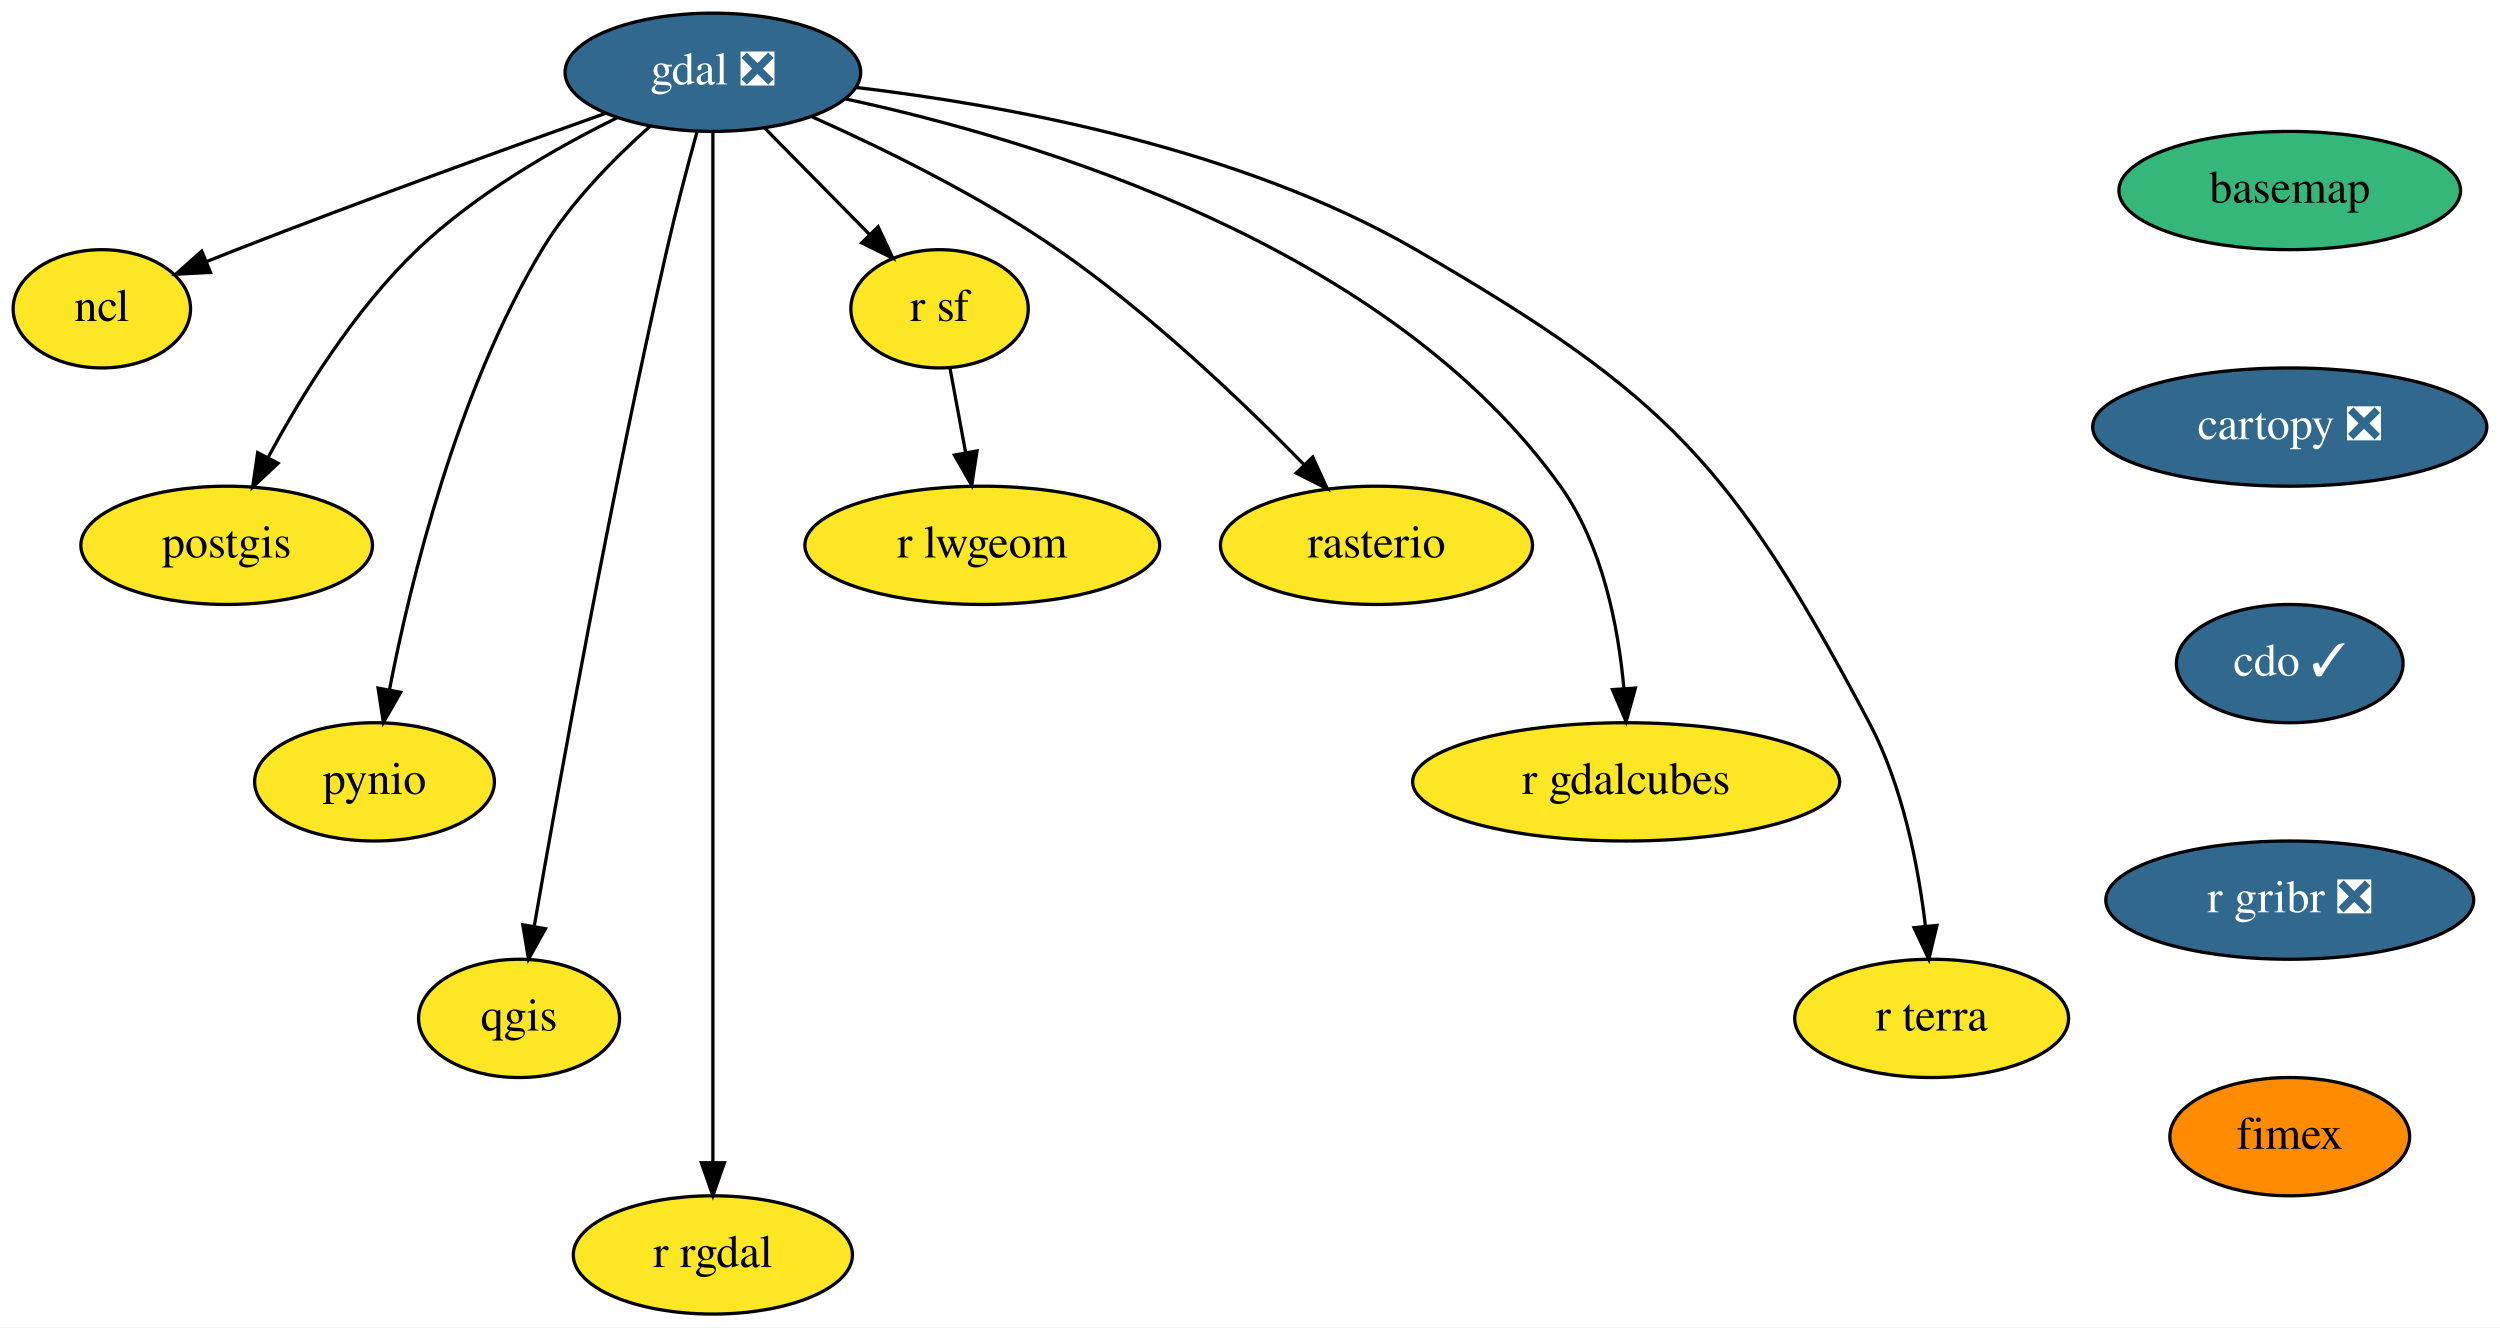
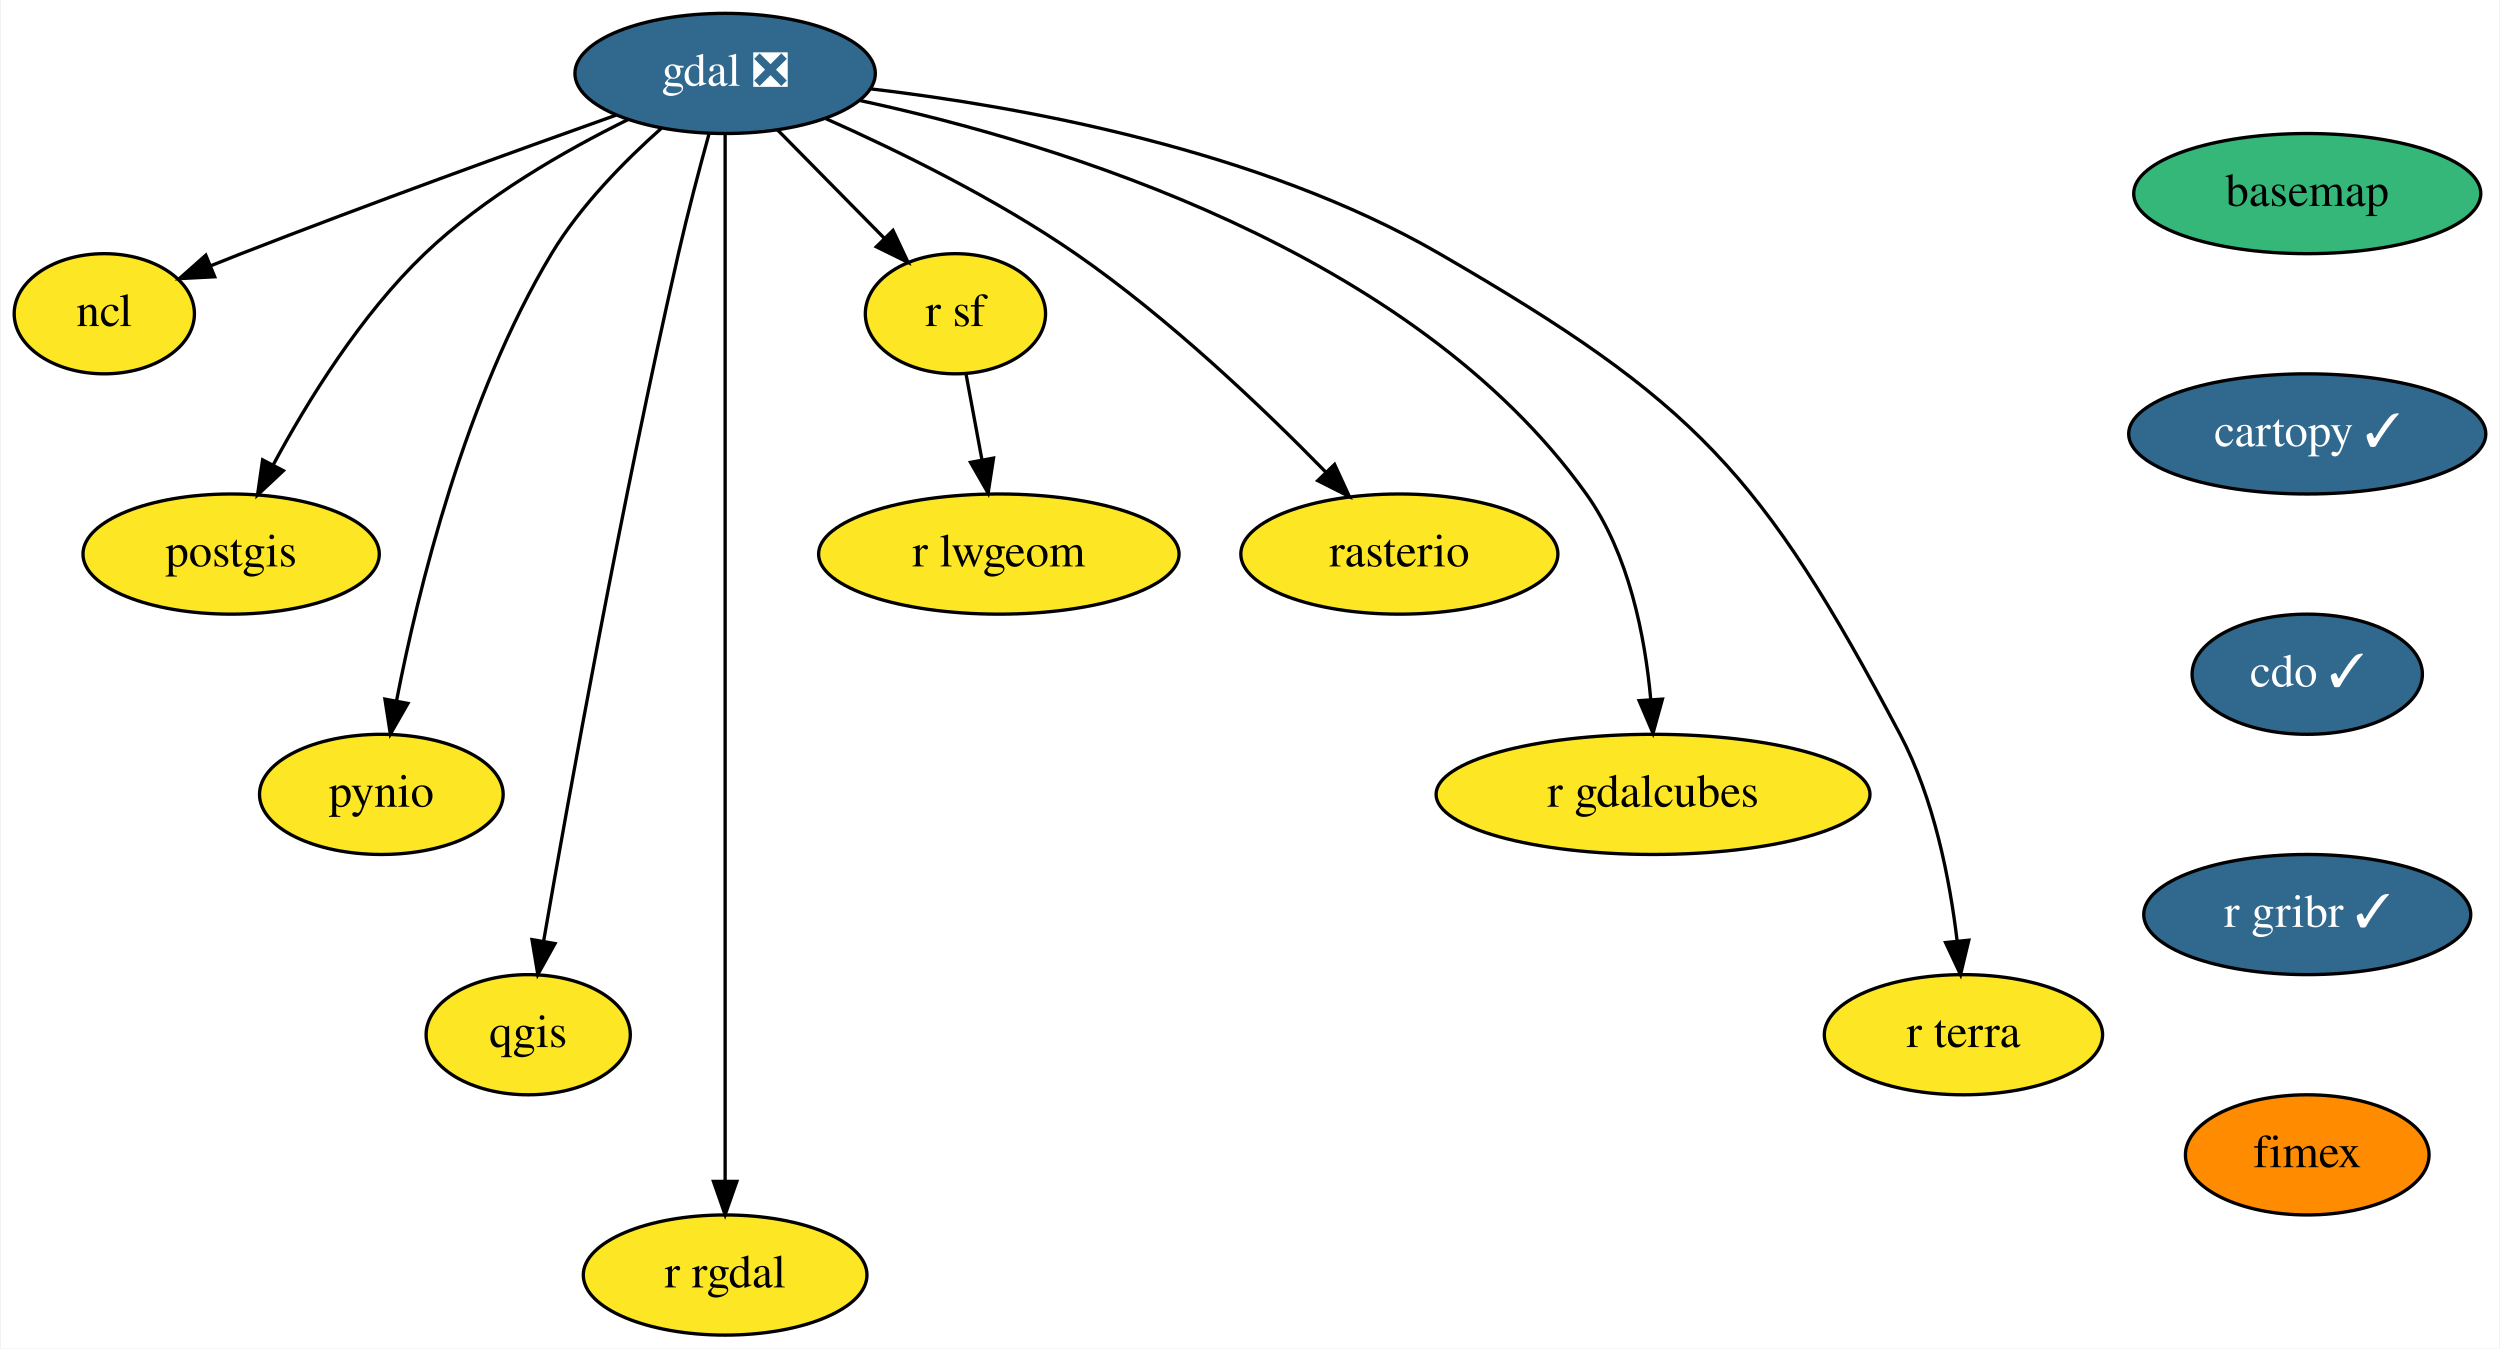
- <svg xmlns="http://www.w3.org/2000/svg" xmlns:xlink="http://www.w3.org/1999/xlink" width="761pt" height="404pt" viewBox="0.00 0.00 761.00 404.00">
+ <svg xmlns="http://www.w3.org/2000/svg" xmlns:xlink="http://www.w3.org/1999/xlink" width="749pt" height="404pt" viewBox="0.00 0.00 748.50 404.00">
  <g id="graph0" class="graph" transform="scale(1 1) rotate(0) translate(4 400)">
-     <polygon fill="white" stroke="transparent" points="-4,4 -4,-400 757,-400 757,4 -4,4" />
+     <polygon fill="white" stroke="transparent" points="-4,4 -4,-400 744.5,-400 744.5,4 -4,4" />
    <g id="node1" class="node">
      <g id="a_node1">
        <a xlink:href="https://github.com/conda-forge/basemap-feedstock" xlink:title="basemap">
-           <ellipse fill="#35b779" stroke="black" cx="693" cy="-342" rx="52" ry="18" />
-           <text text-anchor="middle" x="693" y="-338.3" font-family="Times,serif" font-size="14.00">basemap</text>
+           <ellipse fill="#35b779" stroke="black" cx="687" cy="-342" rx="52" ry="18" />
+           <text text-anchor="middle" x="687" y="-338.3" font-family="Times,serif" font-size="14.00">basemap</text>
        </a>
      </g>
    </g>
    <g id="node2" class="node">
      <g id="a_node2">
-         <a xlink:href="https://github.com/conda-forge/cartopy-feedstock/pull/123" xlink:title="cartopy ❎">
-           <ellipse fill="#31688e" stroke="black" cx="693" cy="-270" rx="60" ry="18" />
-           <text text-anchor="middle" x="693" y="-266.3" font-family="Times,serif" font-size="14.00" fill="white">cartopy ❎</text>
+         <a xlink:href="https://github.com/conda-forge/cartopy-feedstock/pull/123" xlink:title="cartopy ✓">
+           <ellipse fill="#31688e" stroke="black" cx="687" cy="-270" rx="53.5" ry="18" />
+           <text text-anchor="middle" x="687" y="-266.3" font-family="Times,serif" font-size="14.00" fill="white">cartopy ✓</text>
        </a>
      </g>
    </g>
    <g id="node3" class="node">
      <g id="a_node3">
        <a xlink:href="https://github.com/conda-forge/cdo-feedstock/pull/101" xlink:title="cdo ✓">
-           <ellipse fill="#31688e" stroke="black" cx="693" cy="-198" rx="34.5" ry="18" />
-           <text text-anchor="middle" x="693" y="-194.3" font-family="Times,serif" font-size="14.00" fill="white">cdo ✓</text>
+           <ellipse fill="#31688e" stroke="black" cx="687" cy="-198" rx="34.5" ry="18" />
+           <text text-anchor="middle" x="687" y="-194.3" font-family="Times,serif" font-size="14.00" fill="white">cdo ✓</text>
        </a>
      </g>
    </g>
    <g id="node4" class="node">
      <g id="a_node4">
-         <a xlink:href="https://github.com/conda-forge/r-gribr-feedstock/pull/18" xlink:title="r gribr ❎">
-           <ellipse fill="#31688e" stroke="black" cx="693" cy="-126" rx="56" ry="18" />
-           <text text-anchor="middle" x="693" y="-122.3" font-family="Times,serif" font-size="14.00" fill="white">r gribr ❎</text>
+         <a xlink:href="https://github.com/conda-forge/r-gribr-feedstock/pull/18" xlink:title="r gribr ✓">
+           <ellipse fill="#31688e" stroke="black" cx="687" cy="-126" rx="48.99" ry="18" />
+           <text text-anchor="middle" x="687" y="-122.3" font-family="Times,serif" font-size="14.00" fill="white">r gribr ✓</text>
        </a>
      </g>
    </g>
    <g id="node16" class="node">
      <g id="a_node16">
        <a xlink:href="https://github.com/conda-forge/fimex-feedstock" xlink:title="fimex">
-           <ellipse fill="#ff8c00" stroke="black" cx="693" cy="-54" rx="36.5" ry="18" />
-           <text text-anchor="middle" x="693" y="-50.3" font-family="Times,serif" font-size="14.00">fimex</text>
+           <ellipse fill="#ff8c00" stroke="black" cx="687" cy="-54" rx="36.5" ry="18" />
+           <text text-anchor="middle" x="687" y="-50.3" font-family="Times,serif" font-size="14.00">fimex</text>
        </a>
      </g>
    </g>
    <g id="node5" class="node">
      <g id="a_node5">
        <a xlink:href="https://github.com/conda-forge/gdal-feedstock/pull/539" xlink:title="gdal ❎">
          <ellipse fill="#31688e" stroke="black" cx="213" cy="-378" rx="45" ry="18" />
          <text text-anchor="middle" x="213" y="-374.3" font-family="Times,serif" font-size="14.00" fill="white">gdal ❎</text>
        </a>
      </g>
    </g>
    <g id="node6" class="node">
      <g id="a_node6">
        <a xlink:href="https://github.com/conda-forge/ncl-feedstock" xlink:title="ncl">
          <ellipse fill="#fde725" stroke="black" cx="27" cy="-306" rx="27" ry="18" />
          <text text-anchor="middle" x="27" y="-302.3" font-family="Times,serif" font-size="14.00">ncl</text>
        </a>
      </g>
    </g>
    <g id="edge4" class="edge">
      <path fill="none" stroke="black" d="M180.31,-365.5C150.83,-355.02 106.33,-338.94 68,-324 65.08,-322.86 62.05,-321.65 59.02,-320.43" />
      <polygon fill="black" stroke="black" points="60.07,-317.08 49.49,-316.53 57.41,-323.55 60.07,-317.08" />
    </g>
    <g id="node7" class="node">
      <g id="a_node7">
        <a xlink:href="https://github.com/conda-forge/postgis-feedstock" xlink:title="postgis">
          <ellipse fill="#fde725" stroke="black" cx="65" cy="-234" rx="44.39" ry="18" />
          <text text-anchor="middle" x="65" y="-230.3" font-family="Times,serif" font-size="14.00">postgis</text>
        </a>
      </g>
    </g>
    <g id="edge5" class="edge">
      <path fill="none" stroke="black" d="M183.97,-364.21C165.11,-354.93 140.83,-341.04 123,-324 103.84,-305.69 87.91,-279.89 77.63,-260.78" />
      <polygon fill="black" stroke="black" points="80.64,-258.98 72.91,-251.73 74.43,-262.22 80.64,-258.98" />
    </g>
    <g id="node8" class="node">
      <g id="a_node8">
        <a xlink:href="https://github.com/conda-forge/pynio-feedstock" xlink:title="pynio">
          <ellipse fill="#fde725" stroke="black" cx="110" cy="-162" rx="36.5" ry="18" />
          <text text-anchor="middle" x="110" y="-158.3" font-family="Times,serif" font-size="14.00">pynio</text>
        </a>
      </g>
    </g>
    <g id="edge6" class="edge">
      <path fill="none" stroke="black" d="M193.88,-361.56C182.91,-351.8 169.63,-338.36 161,-324 135.1,-280.92 121.02,-223.33 114.54,-189.99" />
      <polygon fill="black" stroke="black" points="117.96,-189.26 112.7,-180.07 111.08,-190.54 117.96,-189.26" />
    </g>
    <g id="node9" class="node">
      <g id="a_node9">
        <a xlink:href="https://github.com/conda-forge/qgis-feedstock" xlink:title="qgis">
          <ellipse fill="#fde725" stroke="black" cx="154" cy="-90" rx="30.59" ry="18" />
          <text text-anchor="middle" x="154" y="-86.3" font-family="Times,serif" font-size="14.00">qgis</text>
        </a>
      </g>
    </g>
    <g id="edge7" class="edge">
      <path fill="none" stroke="black" d="M208.17,-359.89C205.32,-349.54 201.75,-336.06 199,-324 182.09,-249.95 166.19,-161.7 158.63,-118.12" />
      <polygon fill="black" stroke="black" points="162.03,-117.3 156.88,-108.04 155.14,-118.49 162.03,-117.3" />
    </g>
    <g id="node10" class="node">
      <g id="a_node10">
        <a xlink:href="https://github.com/conda-forge/r-rgdal-feedstock" xlink:title="r rgdal">
          <ellipse fill="#fde725" stroke="black" cx="213" cy="-18" rx="42.49" ry="18" />
          <text text-anchor="middle" x="213" y="-14.3" font-family="Times,serif" font-size="14.00">r rgdal</text>
        </a>
      </g>
    </g>
    <g id="edge8" class="edge">
      <path fill="none" stroke="black" d="M213,-359.95C213,-333.29 213,-280.11 213,-235 213,-235 213,-235 213,-161 213,-121 213,-74.65 213,-46.08" />
      <polygon fill="black" stroke="black" points="216.5,-46.05 213,-36.05 209.5,-46.05 216.5,-46.05" />
    </g>
    <g id="node11" class="node">
      <g id="a_node11">
        <a xlink:href="https://github.com/conda-forge/r-sf-feedstock" xlink:title="r sf">
          <ellipse fill="#fde725" stroke="black" cx="282" cy="-306" rx="27" ry="18" />
          <text text-anchor="middle" x="282" y="-302.3" font-family="Times,serif" font-size="14.00">r sf</text>
        </a>
      </g>
    </g>
    <g id="edge9" class="edge">
      <path fill="none" stroke="black" d="M228.66,-361.12C238.13,-351.51 250.33,-339.13 260.68,-328.63" />
      <polygon fill="black" stroke="black" points="263.29,-330.97 267.81,-321.39 258.3,-326.06 263.29,-330.97" />
    </g>
    <g id="node12" class="node">
      <g id="a_node12">
        <a xlink:href="https://github.com/conda-forge/rasterio-feedstock" xlink:title="rasterio">
          <ellipse fill="#fde725" stroke="black" cx="415" cy="-234" rx="47.5" ry="18" />
          <text text-anchor="middle" x="415" y="-230.3" font-family="Times,serif" font-size="14.00">rasterio</text>
        </a>
      </g>
    </g>
    <g id="edge10" class="edge">
      <path fill="none" stroke="black" d="M243.19,-364.44C264.87,-354.79 294.32,-340.37 318,-324 345.92,-304.69 374.1,-277.83 392.83,-258.68" />
      <polygon fill="black" stroke="black" points="395.59,-260.86 400.01,-251.24 390.55,-256 395.59,-260.86" />
    </g>
    <g id="node13" class="node">
      <g id="a_node13">
        <a xlink:href="https://github.com/conda-forge/r-gdalcubes-feedstock" xlink:title="r gdalcubes">
          <ellipse fill="#fde725" stroke="black" cx="491" cy="-162" rx="65" ry="18" />
          <text text-anchor="middle" x="491" y="-158.3" font-family="Times,serif" font-size="14.00">r gdalcubes</text>
        </a>
      </g>
    </g>
    <g id="edge11" class="edge">
      <path fill="none" stroke="black" d="M253.46,-369.87C311.95,-357.27 418.79,-325.11 471,-252 483.83,-234.03 488.62,-209.24 490.32,-190.38" />
      <polygon fill="black" stroke="black" points="493.81,-190.54 490.99,-180.33 486.83,-190.08 493.81,-190.54" />
    </g>
    <g id="node14" class="node">
      <g id="a_node14">
        <a xlink:href="https://github.com/conda-forge/r-terra-feedstock" xlink:title="r terra">
          <ellipse fill="#fde725" stroke="black" cx="584" cy="-90" rx="41.69" ry="18" />
          <text text-anchor="middle" x="584" y="-86.3" font-family="Times,serif" font-size="14.00">r terra</text>
        </a>
      </g>
    </g>
    <g id="edge12" class="edge">
      <path fill="none" stroke="black" d="M256.66,-373.37C301.89,-368.04 373.34,-355.06 427,-324 503.72,-279.59 523.5,-258.33 565,-180 575.2,-160.74 579.93,-136.4 582.11,-118.04" />
      <polygon fill="black" stroke="black" points="585.6,-118.31 583.13,-108.01 578.64,-117.61 585.6,-118.31" />
    </g>
    <g id="node15" class="node">
      <g id="a_node15">
        <a xlink:href="https://github.com/conda-forge/r-lwgeom-feedstock" xlink:title="r lwgeom">
          <ellipse fill="#fde725" stroke="black" cx="295" cy="-234" rx="54" ry="18" />
          <text text-anchor="middle" x="295" y="-230.3" font-family="Times,serif" font-size="14.00">r lwgeom</text>
        </a>
      </g>
    </g>
    <g id="edge13" class="edge">
      <path fill="none" stroke="black" d="M285.15,-288.05C286.58,-280.35 288.31,-271.03 289.92,-262.36" />
      <polygon fill="black" stroke="black" points="293.41,-262.75 291.79,-252.28 286.52,-261.47 293.41,-262.75" />
    </g>
  </g>
</svg>
